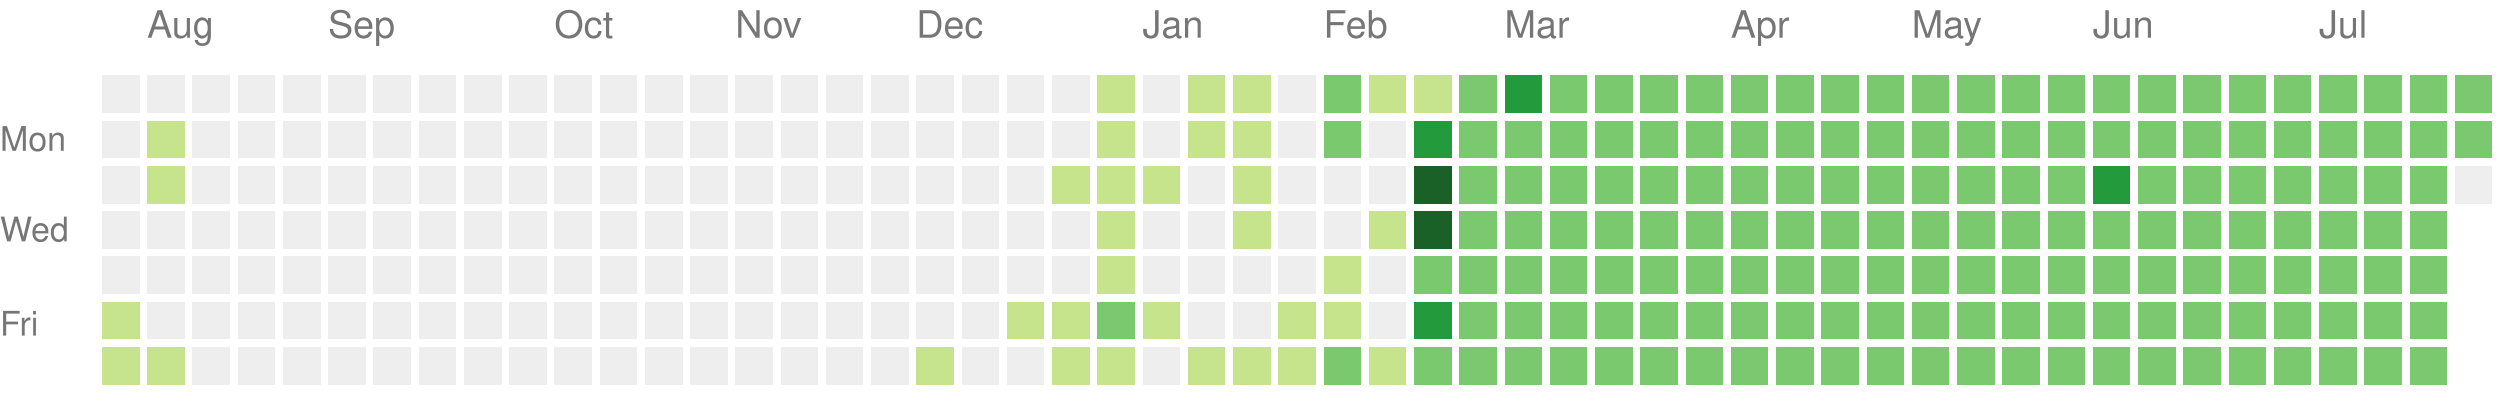
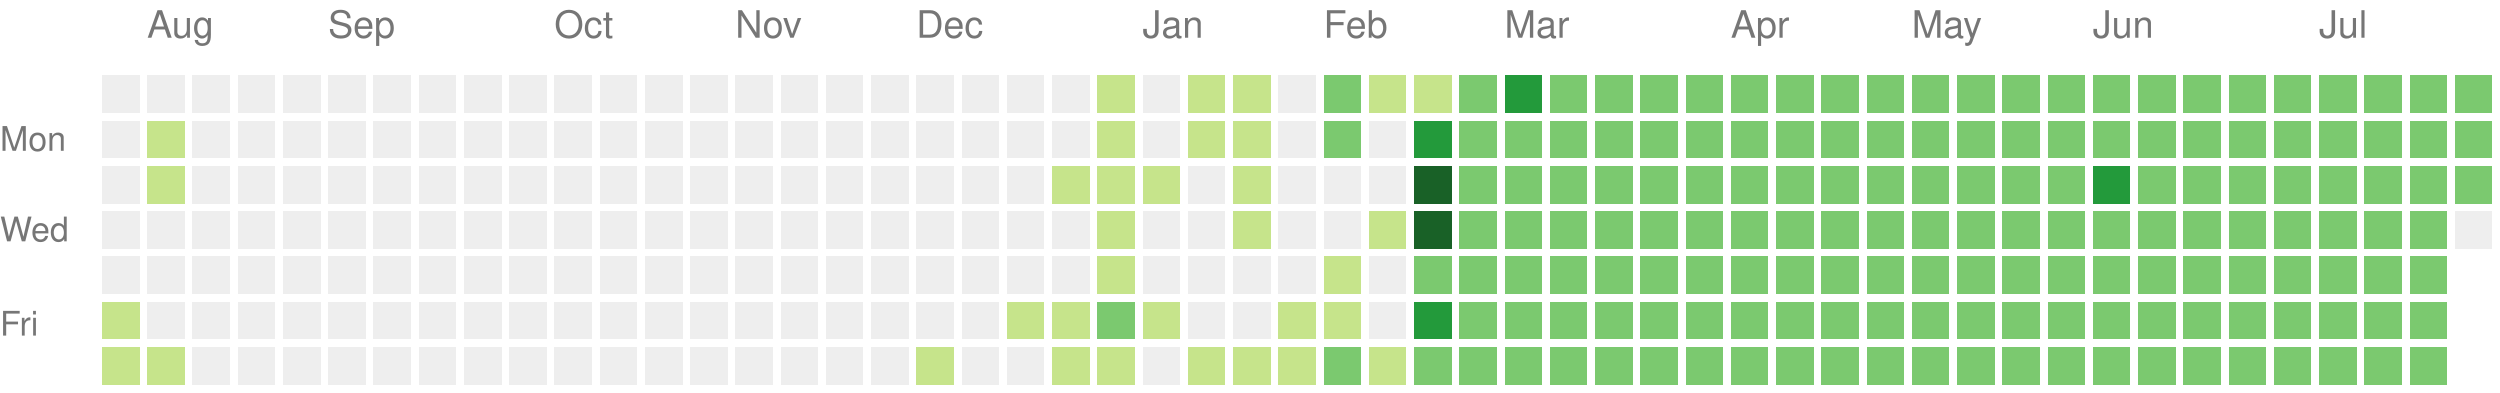
<svg xmlns="http://www.w3.org/2000/svg" version="1.1" width="663" height="104">
  <rect style="fill:#eeeeee;shape-rendering:crispedges;" data-score="0" data-date="2024-07-28" x="27" y="20" width="10" height="10" />
  <rect style="fill:#eeeeee;shape-rendering:crispedges;" data-score="0" data-date="2024-08-04" x="39" y="20" width="10" height="10" />
  <rect style="fill:#eeeeee;shape-rendering:crispedges;" data-score="0" data-date="2024-08-11" x="51" y="20" width="10" height="10" />
  <rect style="fill:#eeeeee;shape-rendering:crispedges;" data-score="0" data-date="2024-08-18" x="63" y="20" width="10" height="10" />
  <rect style="fill:#eeeeee;shape-rendering:crispedges;" data-score="0" data-date="2024-08-25" x="75" y="20" width="10" height="10" />
  <rect style="fill:#eeeeee;shape-rendering:crispedges;" data-score="0" data-date="2024-09-01" x="87" y="20" width="10" height="10" />
  <rect style="fill:#eeeeee;shape-rendering:crispedges;" data-score="0" data-date="2024-09-08" x="99" y="20" width="10" height="10" />
  <rect style="fill:#eeeeee;shape-rendering:crispedges;" data-score="0" data-date="2024-09-15" x="111" y="20" width="10" height="10" />
  <rect style="fill:#eeeeee;shape-rendering:crispedges;" data-score="0" data-date="2024-09-22" x="123" y="20" width="10" height="10" />
  <rect style="fill:#eeeeee;shape-rendering:crispedges;" data-score="0" data-date="2024-09-29" x="135" y="20" width="10" height="10" />
  <rect style="fill:#eeeeee;shape-rendering:crispedges;" data-score="0" data-date="2024-10-06" x="147" y="20" width="10" height="10" />
  <rect style="fill:#eeeeee;shape-rendering:crispedges;" data-score="0" data-date="2024-10-13" x="159" y="20" width="10" height="10" />
  <rect style="fill:#eeeeee;shape-rendering:crispedges;" data-score="0" data-date="2024-10-20" x="171" y="20" width="10" height="10" />
  <rect style="fill:#eeeeee;shape-rendering:crispedges;" data-score="0" data-date="2024-10-27" x="183" y="20" width="10" height="10" />
  <rect style="fill:#eeeeee;shape-rendering:crispedges;" data-score="0" data-date="2024-11-03" x="195" y="20" width="10" height="10" />
  <rect style="fill:#eeeeee;shape-rendering:crispedges;" data-score="0" data-date="2024-11-10" x="207" y="20" width="10" height="10" />
  <rect style="fill:#eeeeee;shape-rendering:crispedges;" data-score="0" data-date="2024-11-17" x="219" y="20" width="10" height="10" />
  <rect style="fill:#eeeeee;shape-rendering:crispedges;" data-score="0" data-date="2024-11-24" x="231" y="20" width="10" height="10" />
  <rect style="fill:#eeeeee;shape-rendering:crispedges;" data-score="0" data-date="2024-12-01" x="243" y="20" width="10" height="10" />
  <rect style="fill:#eeeeee;shape-rendering:crispedges;" data-score="0" data-date="2024-12-08" x="255" y="20" width="10" height="10" />
  <rect style="fill:#eeeeee;shape-rendering:crispedges;" data-score="0" data-date="2024-12-15" x="267" y="20" width="10" height="10" />
  <rect style="fill:#eeeeee;shape-rendering:crispedges;" data-score="0" data-date="2024-12-22" x="279" y="20" width="10" height="10" />
  <rect style="fill:#c6e48b;shape-rendering:crispedges;" data-score="1" data-date="2024-12-29" x="291" y="20" width="10" height="10" />
  <rect style="fill:#eeeeee;shape-rendering:crispedges;" data-score="0" data-date="2025-01-05" x="303" y="20" width="10" height="10" />
  <rect style="fill:#c6e48b;shape-rendering:crispedges;" data-score="1" data-date="2025-01-12" x="315" y="20" width="10" height="10" />
  <rect style="fill:#c6e48b;shape-rendering:crispedges;" data-score="1" data-date="2025-01-19" x="327" y="20" width="10" height="10" />
  <rect style="fill:#eeeeee;shape-rendering:crispedges;" data-score="0" data-date="2025-01-26" x="339" y="20" width="10" height="10" />
  <rect style="fill:#7bc96f;shape-rendering:crispedges;" data-score="2" data-date="2025-02-02" x="351" y="20" width="10" height="10" />
  <rect style="fill:#c6e48b;shape-rendering:crispedges;" data-score="1" data-date="2025-02-09" x="363" y="20" width="10" height="10" />
  <rect style="fill:#c6e48b;shape-rendering:crispedges;" data-score="1" data-date="2025-02-16" x="375" y="20" width="10" height="10" />
  <rect style="fill:#7bc96f;shape-rendering:crispedges;" data-score="2" data-date="2025-02-23" x="387" y="20" width="10" height="10" />
  <rect style="fill:#239a3b;shape-rendering:crispedges;" data-score="3" data-date="2025-03-02" x="399" y="20" width="10" height="10" />
  <rect style="fill:#7bc96f;shape-rendering:crispedges;" data-score="2" data-date="2025-03-09" x="411" y="20" width="10" height="10" />
  <rect style="fill:#7bc96f;shape-rendering:crispedges;" data-score="2" data-date="2025-03-16" x="423" y="20" width="10" height="10" />
  <rect style="fill:#7bc96f;shape-rendering:crispedges;" data-score="2" data-date="2025-03-23" x="435" y="20" width="10" height="10" />
  <rect style="fill:#7bc96f;shape-rendering:crispedges;" data-score="2" data-date="2025-03-30" x="447" y="20" width="10" height="10" />
  <rect style="fill:#7bc96f;shape-rendering:crispedges;" data-score="2" data-date="2025-04-06" x="459" y="20" width="10" height="10" />
  <rect style="fill:#7bc96f;shape-rendering:crispedges;" data-score="2" data-date="2025-04-13" x="471" y="20" width="10" height="10" />
  <rect style="fill:#7bc96f;shape-rendering:crispedges;" data-score="2" data-date="2025-04-20" x="483" y="20" width="10" height="10" />
  <rect style="fill:#7bc96f;shape-rendering:crispedges;" data-score="2" data-date="2025-04-27" x="495" y="20" width="10" height="10" />
  <rect style="fill:#7bc96f;shape-rendering:crispedges;" data-score="2" data-date="2025-05-04" x="507" y="20" width="10" height="10" />
  <rect style="fill:#7bc96f;shape-rendering:crispedges;" data-score="2" data-date="2025-05-11" x="519" y="20" width="10" height="10" />
  <rect style="fill:#7bc96f;shape-rendering:crispedges;" data-score="2" data-date="2025-05-18" x="531" y="20" width="10" height="10" />
  <rect style="fill:#7bc96f;shape-rendering:crispedges;" data-score="2" data-date="2025-05-25" x="543" y="20" width="10" height="10" />
  <rect style="fill:#7bc96f;shape-rendering:crispedges;" data-score="2" data-date="2025-06-01" x="555" y="20" width="10" height="10" />
  <rect style="fill:#7bc96f;shape-rendering:crispedges;" data-score="2" data-date="2025-06-08" x="567" y="20" width="10" height="10" />
  <rect style="fill:#7bc96f;shape-rendering:crispedges;" data-score="2" data-date="2025-06-15" x="579" y="20" width="10" height="10" />
  <rect style="fill:#7bc96f;shape-rendering:crispedges;" data-score="2" data-date="2025-06-22" x="591" y="20" width="10" height="10" />
  <rect style="fill:#7bc96f;shape-rendering:crispedges;" data-score="2" data-date="2025-06-29" x="603" y="20" width="10" height="10" />
  <rect style="fill:#7bc96f;shape-rendering:crispedges;" data-score="2" data-date="2025-07-06" x="615" y="20" width="10" height="10" />
  <rect style="fill:#7bc96f;shape-rendering:crispedges;" data-score="2" data-date="2025-07-13" x="627" y="20" width="10" height="10" />
  <rect style="fill:#7bc96f;shape-rendering:crispedges;" data-score="2" data-date="2025-07-20" x="639" y="20" width="10" height="10" />
  <rect style="fill:#7bc96f;shape-rendering:crispedges;" data-score="2" data-date="2025-07-27" x="651" y="20" width="10" height="10" />
  <rect style="fill:#eeeeee;shape-rendering:crispedges;" data-score="0" data-date="2024-07-29" x="27" y="32" width="10" height="10" />
  <rect style="fill:#c6e48b;shape-rendering:crispedges;" data-score="1" data-date="2024-08-05" x="39" y="32" width="10" height="10" />
  <rect style="fill:#eeeeee;shape-rendering:crispedges;" data-score="0" data-date="2024-08-12" x="51" y="32" width="10" height="10" />
  <rect style="fill:#eeeeee;shape-rendering:crispedges;" data-score="0" data-date="2024-08-19" x="63" y="32" width="10" height="10" />
  <rect style="fill:#eeeeee;shape-rendering:crispedges;" data-score="0" data-date="2024-08-26" x="75" y="32" width="10" height="10" />
  <rect style="fill:#eeeeee;shape-rendering:crispedges;" data-score="0" data-date="2024-09-02" x="87" y="32" width="10" height="10" />
  <rect style="fill:#eeeeee;shape-rendering:crispedges;" data-score="0" data-date="2024-09-09" x="99" y="32" width="10" height="10" />
  <rect style="fill:#eeeeee;shape-rendering:crispedges;" data-score="0" data-date="2024-09-16" x="111" y="32" width="10" height="10" />
  <rect style="fill:#eeeeee;shape-rendering:crispedges;" data-score="0" data-date="2024-09-23" x="123" y="32" width="10" height="10" />
  <rect style="fill:#eeeeee;shape-rendering:crispedges;" data-score="0" data-date="2024-09-30" x="135" y="32" width="10" height="10" />
  <rect style="fill:#eeeeee;shape-rendering:crispedges;" data-score="0" data-date="2024-10-07" x="147" y="32" width="10" height="10" />
  <rect style="fill:#eeeeee;shape-rendering:crispedges;" data-score="0" data-date="2024-10-14" x="159" y="32" width="10" height="10" />
  <rect style="fill:#eeeeee;shape-rendering:crispedges;" data-score="0" data-date="2024-10-21" x="171" y="32" width="10" height="10" />
  <rect style="fill:#eeeeee;shape-rendering:crispedges;" data-score="0" data-date="2024-10-28" x="183" y="32" width="10" height="10" />
  <rect style="fill:#eeeeee;shape-rendering:crispedges;" data-score="0" data-date="2024-11-04" x="195" y="32" width="10" height="10" />
  <rect style="fill:#eeeeee;shape-rendering:crispedges;" data-score="0" data-date="2024-11-11" x="207" y="32" width="10" height="10" />
  <rect style="fill:#eeeeee;shape-rendering:crispedges;" data-score="0" data-date="2024-11-18" x="219" y="32" width="10" height="10" />
  <rect style="fill:#eeeeee;shape-rendering:crispedges;" data-score="0" data-date="2024-11-25" x="231" y="32" width="10" height="10" />
  <rect style="fill:#eeeeee;shape-rendering:crispedges;" data-score="0" data-date="2024-12-02" x="243" y="32" width="10" height="10" />
  <rect style="fill:#eeeeee;shape-rendering:crispedges;" data-score="0" data-date="2024-12-09" x="255" y="32" width="10" height="10" />
  <rect style="fill:#eeeeee;shape-rendering:crispedges;" data-score="0" data-date="2024-12-16" x="267" y="32" width="10" height="10" />
  <rect style="fill:#eeeeee;shape-rendering:crispedges;" data-score="0" data-date="2024-12-23" x="279" y="32" width="10" height="10" />
  <rect style="fill:#c6e48b;shape-rendering:crispedges;" data-score="1" data-date="2024-12-30" x="291" y="32" width="10" height="10" />
  <rect style="fill:#eeeeee;shape-rendering:crispedges;" data-score="0" data-date="2025-01-06" x="303" y="32" width="10" height="10" />
  <rect style="fill:#c6e48b;shape-rendering:crispedges;" data-score="1" data-date="2025-01-13" x="315" y="32" width="10" height="10" />
  <rect style="fill:#c6e48b;shape-rendering:crispedges;" data-score="1" data-date="2025-01-20" x="327" y="32" width="10" height="10" />
  <rect style="fill:#eeeeee;shape-rendering:crispedges;" data-score="0" data-date="2025-01-27" x="339" y="32" width="10" height="10" />
  <rect style="fill:#7bc96f;shape-rendering:crispedges;" data-score="2" data-date="2025-02-03" x="351" y="32" width="10" height="10" />
  <rect style="fill:#eeeeee;shape-rendering:crispedges;" data-score="0" data-date="2025-02-10" x="363" y="32" width="10" height="10" />
  <rect style="fill:#239a3b;shape-rendering:crispedges;" data-score="3" data-date="2025-02-17" x="375" y="32" width="10" height="10" />
  <rect style="fill:#7bc96f;shape-rendering:crispedges;" data-score="2" data-date="2025-02-24" x="387" y="32" width="10" height="10" />
  <rect style="fill:#7bc96f;shape-rendering:crispedges;" data-score="2" data-date="2025-03-03" x="399" y="32" width="10" height="10" />
  <rect style="fill:#7bc96f;shape-rendering:crispedges;" data-score="2" data-date="2025-03-10" x="411" y="32" width="10" height="10" />
  <rect style="fill:#7bc96f;shape-rendering:crispedges;" data-score="2" data-date="2025-03-17" x="423" y="32" width="10" height="10" />
  <rect style="fill:#7bc96f;shape-rendering:crispedges;" data-score="2" data-date="2025-03-24" x="435" y="32" width="10" height="10" />
  <rect style="fill:#7bc96f;shape-rendering:crispedges;" data-score="2" data-date="2025-03-31" x="447" y="32" width="10" height="10" />
  <rect style="fill:#7bc96f;shape-rendering:crispedges;" data-score="2" data-date="2025-04-07" x="459" y="32" width="10" height="10" />
  <rect style="fill:#7bc96f;shape-rendering:crispedges;" data-score="2" data-date="2025-04-14" x="471" y="32" width="10" height="10" />
  <rect style="fill:#7bc96f;shape-rendering:crispedges;" data-score="2" data-date="2025-04-21" x="483" y="32" width="10" height="10" />
  <rect style="fill:#7bc96f;shape-rendering:crispedges;" data-score="2" data-date="2025-04-28" x="495" y="32" width="10" height="10" />
  <rect style="fill:#7bc96f;shape-rendering:crispedges;" data-score="2" data-date="2025-05-05" x="507" y="32" width="10" height="10" />
  <rect style="fill:#7bc96f;shape-rendering:crispedges;" data-score="2" data-date="2025-05-12" x="519" y="32" width="10" height="10" />
  <rect style="fill:#7bc96f;shape-rendering:crispedges;" data-score="2" data-date="2025-05-19" x="531" y="32" width="10" height="10" />
  <rect style="fill:#7bc96f;shape-rendering:crispedges;" data-score="2" data-date="2025-05-26" x="543" y="32" width="10" height="10" />
  <rect style="fill:#7bc96f;shape-rendering:crispedges;" data-score="2" data-date="2025-06-02" x="555" y="32" width="10" height="10" />
  <rect style="fill:#7bc96f;shape-rendering:crispedges;" data-score="2" data-date="2025-06-09" x="567" y="32" width="10" height="10" />
  <rect style="fill:#7bc96f;shape-rendering:crispedges;" data-score="2" data-date="2025-06-16" x="579" y="32" width="10" height="10" />
  <rect style="fill:#7bc96f;shape-rendering:crispedges;" data-score="2" data-date="2025-06-23" x="591" y="32" width="10" height="10" />
  <rect style="fill:#7bc96f;shape-rendering:crispedges;" data-score="2" data-date="2025-06-30" x="603" y="32" width="10" height="10" />
  <rect style="fill:#7bc96f;shape-rendering:crispedges;" data-score="2" data-date="2025-07-07" x="615" y="32" width="10" height="10" />
  <rect style="fill:#7bc96f;shape-rendering:crispedges;" data-score="2" data-date="2025-07-14" x="627" y="32" width="10" height="10" />
  <rect style="fill:#7bc96f;shape-rendering:crispedges;" data-score="2" data-date="2025-07-21" x="639" y="32" width="10" height="10" />
  <rect style="fill:#7bc96f;shape-rendering:crispedges;" data-score="2" data-date="2025-07-28" x="651" y="32" width="10" height="10" />
  <rect style="fill:#eeeeee;shape-rendering:crispedges;" data-score="0" data-date="2024-07-30" x="27" y="44" width="10" height="10" />
  <rect style="fill:#c6e48b;shape-rendering:crispedges;" data-score="1" data-date="2024-08-06" x="39" y="44" width="10" height="10" />
  <rect style="fill:#eeeeee;shape-rendering:crispedges;" data-score="0" data-date="2024-08-13" x="51" y="44" width="10" height="10" />
  <rect style="fill:#eeeeee;shape-rendering:crispedges;" data-score="0" data-date="2024-08-20" x="63" y="44" width="10" height="10" />
  <rect style="fill:#eeeeee;shape-rendering:crispedges;" data-score="0" data-date="2024-08-27" x="75" y="44" width="10" height="10" />
  <rect style="fill:#eeeeee;shape-rendering:crispedges;" data-score="0" data-date="2024-09-03" x="87" y="44" width="10" height="10" />
  <rect style="fill:#eeeeee;shape-rendering:crispedges;" data-score="0" data-date="2024-09-10" x="99" y="44" width="10" height="10" />
  <rect style="fill:#eeeeee;shape-rendering:crispedges;" data-score="0" data-date="2024-09-17" x="111" y="44" width="10" height="10" />
  <rect style="fill:#eeeeee;shape-rendering:crispedges;" data-score="0" data-date="2024-09-24" x="123" y="44" width="10" height="10" />
  <rect style="fill:#eeeeee;shape-rendering:crispedges;" data-score="0" data-date="2024-10-01" x="135" y="44" width="10" height="10" />
  <rect style="fill:#eeeeee;shape-rendering:crispedges;" data-score="0" data-date="2024-10-08" x="147" y="44" width="10" height="10" />
  <rect style="fill:#eeeeee;shape-rendering:crispedges;" data-score="0" data-date="2024-10-15" x="159" y="44" width="10" height="10" />
  <rect style="fill:#eeeeee;shape-rendering:crispedges;" data-score="0" data-date="2024-10-22" x="171" y="44" width="10" height="10" />
  <rect style="fill:#eeeeee;shape-rendering:crispedges;" data-score="0" data-date="2024-10-29" x="183" y="44" width="10" height="10" />
  <rect style="fill:#eeeeee;shape-rendering:crispedges;" data-score="0" data-date="2024-11-05" x="195" y="44" width="10" height="10" />
  <rect style="fill:#eeeeee;shape-rendering:crispedges;" data-score="0" data-date="2024-11-12" x="207" y="44" width="10" height="10" />
  <rect style="fill:#eeeeee;shape-rendering:crispedges;" data-score="0" data-date="2024-11-19" x="219" y="44" width="10" height="10" />
  <rect style="fill:#eeeeee;shape-rendering:crispedges;" data-score="0" data-date="2024-11-26" x="231" y="44" width="10" height="10" />
  <rect style="fill:#eeeeee;shape-rendering:crispedges;" data-score="0" data-date="2024-12-03" x="243" y="44" width="10" height="10" />
  <rect style="fill:#eeeeee;shape-rendering:crispedges;" data-score="0" data-date="2024-12-10" x="255" y="44" width="10" height="10" />
  <rect style="fill:#eeeeee;shape-rendering:crispedges;" data-score="0" data-date="2024-12-17" x="267" y="44" width="10" height="10" />
  <rect style="fill:#c6e48b;shape-rendering:crispedges;" data-score="1" data-date="2024-12-24" x="279" y="44" width="10" height="10" />
  <rect style="fill:#c6e48b;shape-rendering:crispedges;" data-score="1" data-date="2024-12-31" x="291" y="44" width="10" height="10" />
  <rect style="fill:#c6e48b;shape-rendering:crispedges;" data-score="1" data-date="2025-01-07" x="303" y="44" width="10" height="10" />
  <rect style="fill:#eeeeee;shape-rendering:crispedges;" data-score="0" data-date="2025-01-14" x="315" y="44" width="10" height="10" />
  <rect style="fill:#c6e48b;shape-rendering:crispedges;" data-score="1" data-date="2025-01-21" x="327" y="44" width="10" height="10" />
  <rect style="fill:#eeeeee;shape-rendering:crispedges;" data-score="0" data-date="2025-01-28" x="339" y="44" width="10" height="10" />
  <rect style="fill:#eeeeee;shape-rendering:crispedges;" data-score="0" data-date="2025-02-04" x="351" y="44" width="10" height="10" />
  <rect style="fill:#eeeeee;shape-rendering:crispedges;" data-score="0" data-date="2025-02-11" x="363" y="44" width="10" height="10" />
  <rect style="fill:#196127;shape-rendering:crispedges;" data-score="4" data-date="2025-02-18" x="375" y="44" width="10" height="10" />
  <rect style="fill:#7bc96f;shape-rendering:crispedges;" data-score="2" data-date="2025-02-25" x="387" y="44" width="10" height="10" />
  <rect style="fill:#7bc96f;shape-rendering:crispedges;" data-score="2" data-date="2025-03-04" x="399" y="44" width="10" height="10" />
  <rect style="fill:#7bc96f;shape-rendering:crispedges;" data-score="2" data-date="2025-03-11" x="411" y="44" width="10" height="10" />
  <rect style="fill:#7bc96f;shape-rendering:crispedges;" data-score="2" data-date="2025-03-18" x="423" y="44" width="10" height="10" />
  <rect style="fill:#7bc96f;shape-rendering:crispedges;" data-score="2" data-date="2025-03-25" x="435" y="44" width="10" height="10" />
  <rect style="fill:#7bc96f;shape-rendering:crispedges;" data-score="2" data-date="2025-04-01" x="447" y="44" width="10" height="10" />
  <rect style="fill:#7bc96f;shape-rendering:crispedges;" data-score="2" data-date="2025-04-08" x="459" y="44" width="10" height="10" />
  <rect style="fill:#7bc96f;shape-rendering:crispedges;" data-score="2" data-date="2025-04-15" x="471" y="44" width="10" height="10" />
  <rect style="fill:#7bc96f;shape-rendering:crispedges;" data-score="2" data-date="2025-04-22" x="483" y="44" width="10" height="10" />
  <rect style="fill:#7bc96f;shape-rendering:crispedges;" data-score="2" data-date="2025-04-29" x="495" y="44" width="10" height="10" />
  <rect style="fill:#7bc96f;shape-rendering:crispedges;" data-score="2" data-date="2025-05-06" x="507" y="44" width="10" height="10" />
  <rect style="fill:#7bc96f;shape-rendering:crispedges;" data-score="2" data-date="2025-05-13" x="519" y="44" width="10" height="10" />
  <rect style="fill:#7bc96f;shape-rendering:crispedges;" data-score="2" data-date="2025-05-20" x="531" y="44" width="10" height="10" />
  <rect style="fill:#7bc96f;shape-rendering:crispedges;" data-score="2" data-date="2025-05-27" x="543" y="44" width="10" height="10" />
  <rect style="fill:#239a3b;shape-rendering:crispedges;" data-score="3" data-date="2025-06-03" x="555" y="44" width="10" height="10" />
  <rect style="fill:#7bc96f;shape-rendering:crispedges;" data-score="2" data-date="2025-06-10" x="567" y="44" width="10" height="10" />
  <rect style="fill:#7bc96f;shape-rendering:crispedges;" data-score="2" data-date="2025-06-17" x="579" y="44" width="10" height="10" />
  <rect style="fill:#7bc96f;shape-rendering:crispedges;" data-score="2" data-date="2025-06-24" x="591" y="44" width="10" height="10" />
  <rect style="fill:#7bc96f;shape-rendering:crispedges;" data-score="2" data-date="2025-07-01" x="603" y="44" width="10" height="10" />
  <rect style="fill:#7bc96f;shape-rendering:crispedges;" data-score="2" data-date="2025-07-08" x="615" y="44" width="10" height="10" />
  <rect style="fill:#7bc96f;shape-rendering:crispedges;" data-score="2" data-date="2025-07-15" x="627" y="44" width="10" height="10" />
  <rect style="fill:#7bc96f;shape-rendering:crispedges;" data-score="2" data-date="2025-07-22" x="639" y="44" width="10" height="10" />
-   <rect style="fill:#eeeeee;shape-rendering:crispedges;" data-score="0" data-date="2025-07-29" x="651" y="44" width="10" height="10" />
+   <rect style="fill:#7bc96f;shape-rendering:crispedges;" data-score="2" data-date="2025-07-29" x="651" y="44" width="10" height="10" />
  <rect style="fill:#eeeeee;shape-rendering:crispedges;" data-score="0" data-date="2024-07-31" x="27" y="56" width="10" height="10" />
  <rect style="fill:#eeeeee;shape-rendering:crispedges;" data-score="0" data-date="2024-08-07" x="39" y="56" width="10" height="10" />
  <rect style="fill:#eeeeee;shape-rendering:crispedges;" data-score="0" data-date="2024-08-14" x="51" y="56" width="10" height="10" />
  <rect style="fill:#eeeeee;shape-rendering:crispedges;" data-score="0" data-date="2024-08-21" x="63" y="56" width="10" height="10" />
  <rect style="fill:#eeeeee;shape-rendering:crispedges;" data-score="0" data-date="2024-08-28" x="75" y="56" width="10" height="10" />
  <rect style="fill:#eeeeee;shape-rendering:crispedges;" data-score="0" data-date="2024-09-04" x="87" y="56" width="10" height="10" />
  <rect style="fill:#eeeeee;shape-rendering:crispedges;" data-score="0" data-date="2024-09-11" x="99" y="56" width="10" height="10" />
  <rect style="fill:#eeeeee;shape-rendering:crispedges;" data-score="0" data-date="2024-09-18" x="111" y="56" width="10" height="10" />
  <rect style="fill:#eeeeee;shape-rendering:crispedges;" data-score="0" data-date="2024-09-25" x="123" y="56" width="10" height="10" />
  <rect style="fill:#eeeeee;shape-rendering:crispedges;" data-score="0" data-date="2024-10-02" x="135" y="56" width="10" height="10" />
  <rect style="fill:#eeeeee;shape-rendering:crispedges;" data-score="0" data-date="2024-10-09" x="147" y="56" width="10" height="10" />
  <rect style="fill:#eeeeee;shape-rendering:crispedges;" data-score="0" data-date="2024-10-16" x="159" y="56" width="10" height="10" />
  <rect style="fill:#eeeeee;shape-rendering:crispedges;" data-score="0" data-date="2024-10-23" x="171" y="56" width="10" height="10" />
  <rect style="fill:#eeeeee;shape-rendering:crispedges;" data-score="0" data-date="2024-10-30" x="183" y="56" width="10" height="10" />
  <rect style="fill:#eeeeee;shape-rendering:crispedges;" data-score="0" data-date="2024-11-06" x="195" y="56" width="10" height="10" />
  <rect style="fill:#eeeeee;shape-rendering:crispedges;" data-score="0" data-date="2024-11-13" x="207" y="56" width="10" height="10" />
  <rect style="fill:#eeeeee;shape-rendering:crispedges;" data-score="0" data-date="2024-11-20" x="219" y="56" width="10" height="10" />
  <rect style="fill:#eeeeee;shape-rendering:crispedges;" data-score="0" data-date="2024-11-27" x="231" y="56" width="10" height="10" />
  <rect style="fill:#eeeeee;shape-rendering:crispedges;" data-score="0" data-date="2024-12-04" x="243" y="56" width="10" height="10" />
  <rect style="fill:#eeeeee;shape-rendering:crispedges;" data-score="0" data-date="2024-12-11" x="255" y="56" width="10" height="10" />
  <rect style="fill:#eeeeee;shape-rendering:crispedges;" data-score="0" data-date="2024-12-18" x="267" y="56" width="10" height="10" />
  <rect style="fill:#eeeeee;shape-rendering:crispedges;" data-score="0" data-date="2024-12-25" x="279" y="56" width="10" height="10" />
  <rect style="fill:#c6e48b;shape-rendering:crispedges;" data-score="1" data-date="2025-01-01" x="291" y="56" width="10" height="10" />
  <rect style="fill:#eeeeee;shape-rendering:crispedges;" data-score="0" data-date="2025-01-08" x="303" y="56" width="10" height="10" />
  <rect style="fill:#eeeeee;shape-rendering:crispedges;" data-score="0" data-date="2025-01-15" x="315" y="56" width="10" height="10" />
  <rect style="fill:#c6e48b;shape-rendering:crispedges;" data-score="1" data-date="2025-01-22" x="327" y="56" width="10" height="10" />
  <rect style="fill:#eeeeee;shape-rendering:crispedges;" data-score="0" data-date="2025-01-29" x="339" y="56" width="10" height="10" />
  <rect style="fill:#eeeeee;shape-rendering:crispedges;" data-score="0" data-date="2025-02-05" x="351" y="56" width="10" height="10" />
  <rect style="fill:#c6e48b;shape-rendering:crispedges;" data-score="1" data-date="2025-02-12" x="363" y="56" width="10" height="10" />
  <rect style="fill:#196127;shape-rendering:crispedges;" data-score="4" data-date="2025-02-19" x="375" y="56" width="10" height="10" />
  <rect style="fill:#7bc96f;shape-rendering:crispedges;" data-score="2" data-date="2025-02-26" x="387" y="56" width="10" height="10" />
  <rect style="fill:#7bc96f;shape-rendering:crispedges;" data-score="2" data-date="2025-03-05" x="399" y="56" width="10" height="10" />
  <rect style="fill:#7bc96f;shape-rendering:crispedges;" data-score="2" data-date="2025-03-12" x="411" y="56" width="10" height="10" />
  <rect style="fill:#7bc96f;shape-rendering:crispedges;" data-score="2" data-date="2025-03-19" x="423" y="56" width="10" height="10" />
  <rect style="fill:#7bc96f;shape-rendering:crispedges;" data-score="2" data-date="2025-03-26" x="435" y="56" width="10" height="10" />
  <rect style="fill:#7bc96f;shape-rendering:crispedges;" data-score="2" data-date="2025-04-02" x="447" y="56" width="10" height="10" />
  <rect style="fill:#7bc96f;shape-rendering:crispedges;" data-score="2" data-date="2025-04-09" x="459" y="56" width="10" height="10" />
  <rect style="fill:#7bc96f;shape-rendering:crispedges;" data-score="2" data-date="2025-04-16" x="471" y="56" width="10" height="10" />
  <rect style="fill:#7bc96f;shape-rendering:crispedges;" data-score="2" data-date="2025-04-23" x="483" y="56" width="10" height="10" />
  <rect style="fill:#7bc96f;shape-rendering:crispedges;" data-score="2" data-date="2025-04-30" x="495" y="56" width="10" height="10" />
  <rect style="fill:#7bc96f;shape-rendering:crispedges;" data-score="2" data-date="2025-05-07" x="507" y="56" width="10" height="10" />
  <rect style="fill:#7bc96f;shape-rendering:crispedges;" data-score="2" data-date="2025-05-14" x="519" y="56" width="10" height="10" />
  <rect style="fill:#7bc96f;shape-rendering:crispedges;" data-score="2" data-date="2025-05-21" x="531" y="56" width="10" height="10" />
  <rect style="fill:#7bc96f;shape-rendering:crispedges;" data-score="2" data-date="2025-05-28" x="543" y="56" width="10" height="10" />
  <rect style="fill:#7bc96f;shape-rendering:crispedges;" data-score="2" data-date="2025-06-04" x="555" y="56" width="10" height="10" />
  <rect style="fill:#7bc96f;shape-rendering:crispedges;" data-score="2" data-date="2025-06-11" x="567" y="56" width="10" height="10" />
  <rect style="fill:#7bc96f;shape-rendering:crispedges;" data-score="2" data-date="2025-06-18" x="579" y="56" width="10" height="10" />
  <rect style="fill:#7bc96f;shape-rendering:crispedges;" data-score="2" data-date="2025-06-25" x="591" y="56" width="10" height="10" />
  <rect style="fill:#7bc96f;shape-rendering:crispedges;" data-score="2" data-date="2025-07-02" x="603" y="56" width="10" height="10" />
  <rect style="fill:#7bc96f;shape-rendering:crispedges;" data-score="2" data-date="2025-07-09" x="615" y="56" width="10" height="10" />
  <rect style="fill:#7bc96f;shape-rendering:crispedges;" data-score="2" data-date="2025-07-16" x="627" y="56" width="10" height="10" />
  <rect style="fill:#7bc96f;shape-rendering:crispedges;" data-score="2" data-date="2025-07-23" x="639" y="56" width="10" height="10" />
+   <rect style="fill:#eeeeee;shape-rendering:crispedges;" data-score="0" data-date="2025-07-30" x="651" y="56" width="10" height="10" />
  <rect style="fill:#eeeeee;shape-rendering:crispedges;" data-score="0" data-date="2024-08-01" x="27" y="68" width="10" height="10" />
  <rect style="fill:#eeeeee;shape-rendering:crispedges;" data-score="0" data-date="2024-08-08" x="39" y="68" width="10" height="10" />
  <rect style="fill:#eeeeee;shape-rendering:crispedges;" data-score="0" data-date="2024-08-15" x="51" y="68" width="10" height="10" />
  <rect style="fill:#eeeeee;shape-rendering:crispedges;" data-score="0" data-date="2024-08-22" x="63" y="68" width="10" height="10" />
  <rect style="fill:#eeeeee;shape-rendering:crispedges;" data-score="0" data-date="2024-08-29" x="75" y="68" width="10" height="10" />
  <rect style="fill:#eeeeee;shape-rendering:crispedges;" data-score="0" data-date="2024-09-05" x="87" y="68" width="10" height="10" />
  <rect style="fill:#eeeeee;shape-rendering:crispedges;" data-score="0" data-date="2024-09-12" x="99" y="68" width="10" height="10" />
  <rect style="fill:#eeeeee;shape-rendering:crispedges;" data-score="0" data-date="2024-09-19" x="111" y="68" width="10" height="10" />
  <rect style="fill:#eeeeee;shape-rendering:crispedges;" data-score="0" data-date="2024-09-26" x="123" y="68" width="10" height="10" />
  <rect style="fill:#eeeeee;shape-rendering:crispedges;" data-score="0" data-date="2024-10-03" x="135" y="68" width="10" height="10" />
  <rect style="fill:#eeeeee;shape-rendering:crispedges;" data-score="0" data-date="2024-10-10" x="147" y="68" width="10" height="10" />
  <rect style="fill:#eeeeee;shape-rendering:crispedges;" data-score="0" data-date="2024-10-17" x="159" y="68" width="10" height="10" />
  <rect style="fill:#eeeeee;shape-rendering:crispedges;" data-score="0" data-date="2024-10-24" x="171" y="68" width="10" height="10" />
  <rect style="fill:#eeeeee;shape-rendering:crispedges;" data-score="0" data-date="2024-10-31" x="183" y="68" width="10" height="10" />
  <rect style="fill:#eeeeee;shape-rendering:crispedges;" data-score="0" data-date="2024-11-07" x="195" y="68" width="10" height="10" />
  <rect style="fill:#eeeeee;shape-rendering:crispedges;" data-score="0" data-date="2024-11-14" x="207" y="68" width="10" height="10" />
  <rect style="fill:#eeeeee;shape-rendering:crispedges;" data-score="0" data-date="2024-11-21" x="219" y="68" width="10" height="10" />
  <rect style="fill:#eeeeee;shape-rendering:crispedges;" data-score="0" data-date="2024-11-28" x="231" y="68" width="10" height="10" />
  <rect style="fill:#eeeeee;shape-rendering:crispedges;" data-score="0" data-date="2024-12-05" x="243" y="68" width="10" height="10" />
  <rect style="fill:#eeeeee;shape-rendering:crispedges;" data-score="0" data-date="2024-12-12" x="255" y="68" width="10" height="10" />
  <rect style="fill:#eeeeee;shape-rendering:crispedges;" data-score="0" data-date="2024-12-19" x="267" y="68" width="10" height="10" />
  <rect style="fill:#eeeeee;shape-rendering:crispedges;" data-score="0" data-date="2024-12-26" x="279" y="68" width="10" height="10" />
  <rect style="fill:#c6e48b;shape-rendering:crispedges;" data-score="1" data-date="2025-01-02" x="291" y="68" width="10" height="10" />
  <rect style="fill:#eeeeee;shape-rendering:crispedges;" data-score="0" data-date="2025-01-09" x="303" y="68" width="10" height="10" />
  <rect style="fill:#eeeeee;shape-rendering:crispedges;" data-score="0" data-date="2025-01-16" x="315" y="68" width="10" height="10" />
  <rect style="fill:#eeeeee;shape-rendering:crispedges;" data-score="0" data-date="2025-01-23" x="327" y="68" width="10" height="10" />
  <rect style="fill:#eeeeee;shape-rendering:crispedges;" data-score="0" data-date="2025-01-30" x="339" y="68" width="10" height="10" />
  <rect style="fill:#c6e48b;shape-rendering:crispedges;" data-score="1" data-date="2025-02-06" x="351" y="68" width="10" height="10" />
  <rect style="fill:#eeeeee;shape-rendering:crispedges;" data-score="0" data-date="2025-02-13" x="363" y="68" width="10" height="10" />
  <rect style="fill:#7bc96f;shape-rendering:crispedges;" data-score="2" data-date="2025-02-20" x="375" y="68" width="10" height="10" />
  <rect style="fill:#7bc96f;shape-rendering:crispedges;" data-score="2" data-date="2025-02-27" x="387" y="68" width="10" height="10" />
  <rect style="fill:#7bc96f;shape-rendering:crispedges;" data-score="2" data-date="2025-03-06" x="399" y="68" width="10" height="10" />
  <rect style="fill:#7bc96f;shape-rendering:crispedges;" data-score="2" data-date="2025-03-13" x="411" y="68" width="10" height="10" />
  <rect style="fill:#7bc96f;shape-rendering:crispedges;" data-score="2" data-date="2025-03-20" x="423" y="68" width="10" height="10" />
  <rect style="fill:#7bc96f;shape-rendering:crispedges;" data-score="2" data-date="2025-03-27" x="435" y="68" width="10" height="10" />
  <rect style="fill:#7bc96f;shape-rendering:crispedges;" data-score="2" data-date="2025-04-03" x="447" y="68" width="10" height="10" />
  <rect style="fill:#7bc96f;shape-rendering:crispedges;" data-score="2" data-date="2025-04-10" x="459" y="68" width="10" height="10" />
  <rect style="fill:#7bc96f;shape-rendering:crispedges;" data-score="2" data-date="2025-04-17" x="471" y="68" width="10" height="10" />
  <rect style="fill:#7bc96f;shape-rendering:crispedges;" data-score="2" data-date="2025-04-24" x="483" y="68" width="10" height="10" />
  <rect style="fill:#7bc96f;shape-rendering:crispedges;" data-score="2" data-date="2025-05-01" x="495" y="68" width="10" height="10" />
  <rect style="fill:#7bc96f;shape-rendering:crispedges;" data-score="2" data-date="2025-05-08" x="507" y="68" width="10" height="10" />
  <rect style="fill:#7bc96f;shape-rendering:crispedges;" data-score="2" data-date="2025-05-15" x="519" y="68" width="10" height="10" />
  <rect style="fill:#7bc96f;shape-rendering:crispedges;" data-score="2" data-date="2025-05-22" x="531" y="68" width="10" height="10" />
  <rect style="fill:#7bc96f;shape-rendering:crispedges;" data-score="2" data-date="2025-05-29" x="543" y="68" width="10" height="10" />
  <rect style="fill:#7bc96f;shape-rendering:crispedges;" data-score="2" data-date="2025-06-05" x="555" y="68" width="10" height="10" />
  <rect style="fill:#7bc96f;shape-rendering:crispedges;" data-score="2" data-date="2025-06-12" x="567" y="68" width="10" height="10" />
  <rect style="fill:#7bc96f;shape-rendering:crispedges;" data-score="2" data-date="2025-06-19" x="579" y="68" width="10" height="10" />
  <rect style="fill:#7bc96f;shape-rendering:crispedges;" data-score="2" data-date="2025-06-26" x="591" y="68" width="10" height="10" />
  <rect style="fill:#7bc96f;shape-rendering:crispedges;" data-score="2" data-date="2025-07-03" x="603" y="68" width="10" height="10" />
  <rect style="fill:#7bc96f;shape-rendering:crispedges;" data-score="2" data-date="2025-07-10" x="615" y="68" width="10" height="10" />
  <rect style="fill:#7bc96f;shape-rendering:crispedges;" data-score="2" data-date="2025-07-17" x="627" y="68" width="10" height="10" />
  <rect style="fill:#7bc96f;shape-rendering:crispedges;" data-score="2" data-date="2025-07-24" x="639" y="68" width="10" height="10" />
  <rect style="fill:#c6e48b;shape-rendering:crispedges;" data-score="1" data-date="2024-08-02" x="27" y="80" width="10" height="10" />
  <rect style="fill:#eeeeee;shape-rendering:crispedges;" data-score="0" data-date="2024-08-09" x="39" y="80" width="10" height="10" />
  <rect style="fill:#eeeeee;shape-rendering:crispedges;" data-score="0" data-date="2024-08-16" x="51" y="80" width="10" height="10" />
  <rect style="fill:#eeeeee;shape-rendering:crispedges;" data-score="0" data-date="2024-08-23" x="63" y="80" width="10" height="10" />
  <rect style="fill:#eeeeee;shape-rendering:crispedges;" data-score="0" data-date="2024-08-30" x="75" y="80" width="10" height="10" />
  <rect style="fill:#eeeeee;shape-rendering:crispedges;" data-score="0" data-date="2024-09-06" x="87" y="80" width="10" height="10" />
  <rect style="fill:#eeeeee;shape-rendering:crispedges;" data-score="0" data-date="2024-09-13" x="99" y="80" width="10" height="10" />
  <rect style="fill:#eeeeee;shape-rendering:crispedges;" data-score="0" data-date="2024-09-20" x="111" y="80" width="10" height="10" />
  <rect style="fill:#eeeeee;shape-rendering:crispedges;" data-score="0" data-date="2024-09-27" x="123" y="80" width="10" height="10" />
  <rect style="fill:#eeeeee;shape-rendering:crispedges;" data-score="0" data-date="2024-10-04" x="135" y="80" width="10" height="10" />
  <rect style="fill:#eeeeee;shape-rendering:crispedges;" data-score="0" data-date="2024-10-11" x="147" y="80" width="10" height="10" />
  <rect style="fill:#eeeeee;shape-rendering:crispedges;" data-score="0" data-date="2024-10-18" x="159" y="80" width="10" height="10" />
  <rect style="fill:#eeeeee;shape-rendering:crispedges;" data-score="0" data-date="2024-10-25" x="171" y="80" width="10" height="10" />
  <rect style="fill:#eeeeee;shape-rendering:crispedges;" data-score="0" data-date="2024-11-01" x="183" y="80" width="10" height="10" />
  <rect style="fill:#eeeeee;shape-rendering:crispedges;" data-score="0" data-date="2024-11-08" x="195" y="80" width="10" height="10" />
  <rect style="fill:#eeeeee;shape-rendering:crispedges;" data-score="0" data-date="2024-11-15" x="207" y="80" width="10" height="10" />
  <rect style="fill:#eeeeee;shape-rendering:crispedges;" data-score="0" data-date="2024-11-22" x="219" y="80" width="10" height="10" />
  <rect style="fill:#eeeeee;shape-rendering:crispedges;" data-score="0" data-date="2024-11-29" x="231" y="80" width="10" height="10" />
  <rect style="fill:#eeeeee;shape-rendering:crispedges;" data-score="0" data-date="2024-12-06" x="243" y="80" width="10" height="10" />
  <rect style="fill:#eeeeee;shape-rendering:crispedges;" data-score="0" data-date="2024-12-13" x="255" y="80" width="10" height="10" />
  <rect style="fill:#c6e48b;shape-rendering:crispedges;" data-score="1" data-date="2024-12-20" x="267" y="80" width="10" height="10" />
  <rect style="fill:#c6e48b;shape-rendering:crispedges;" data-score="1" data-date="2024-12-27" x="279" y="80" width="10" height="10" />
  <rect style="fill:#7bc96f;shape-rendering:crispedges;" data-score="2" data-date="2025-01-03" x="291" y="80" width="10" height="10" />
  <rect style="fill:#c6e48b;shape-rendering:crispedges;" data-score="1" data-date="2025-01-10" x="303" y="80" width="10" height="10" />
  <rect style="fill:#eeeeee;shape-rendering:crispedges;" data-score="0" data-date="2025-01-17" x="315" y="80" width="10" height="10" />
  <rect style="fill:#eeeeee;shape-rendering:crispedges;" data-score="0" data-date="2025-01-24" x="327" y="80" width="10" height="10" />
  <rect style="fill:#c6e48b;shape-rendering:crispedges;" data-score="1" data-date="2025-01-31" x="339" y="80" width="10" height="10" />
  <rect style="fill:#c6e48b;shape-rendering:crispedges;" data-score="1" data-date="2025-02-07" x="351" y="80" width="10" height="10" />
  <rect style="fill:#eeeeee;shape-rendering:crispedges;" data-score="0" data-date="2025-02-14" x="363" y="80" width="10" height="10" />
  <rect style="fill:#239a3b;shape-rendering:crispedges;" data-score="3" data-date="2025-02-21" x="375" y="80" width="10" height="10" />
  <rect style="fill:#7bc96f;shape-rendering:crispedges;" data-score="2" data-date="2025-02-28" x="387" y="80" width="10" height="10" />
  <rect style="fill:#7bc96f;shape-rendering:crispedges;" data-score="2" data-date="2025-03-07" x="399" y="80" width="10" height="10" />
  <rect style="fill:#7bc96f;shape-rendering:crispedges;" data-score="2" data-date="2025-03-14" x="411" y="80" width="10" height="10" />
  <rect style="fill:#7bc96f;shape-rendering:crispedges;" data-score="2" data-date="2025-03-21" x="423" y="80" width="10" height="10" />
  <rect style="fill:#7bc96f;shape-rendering:crispedges;" data-score="2" data-date="2025-03-28" x="435" y="80" width="10" height="10" />
  <rect style="fill:#7bc96f;shape-rendering:crispedges;" data-score="2" data-date="2025-04-04" x="447" y="80" width="10" height="10" />
  <rect style="fill:#7bc96f;shape-rendering:crispedges;" data-score="2" data-date="2025-04-11" x="459" y="80" width="10" height="10" />
  <rect style="fill:#7bc96f;shape-rendering:crispedges;" data-score="2" data-date="2025-04-18" x="471" y="80" width="10" height="10" />
  <rect style="fill:#7bc96f;shape-rendering:crispedges;" data-score="2" data-date="2025-04-25" x="483" y="80" width="10" height="10" />
  <rect style="fill:#7bc96f;shape-rendering:crispedges;" data-score="2" data-date="2025-05-02" x="495" y="80" width="10" height="10" />
  <rect style="fill:#7bc96f;shape-rendering:crispedges;" data-score="2" data-date="2025-05-09" x="507" y="80" width="10" height="10" />
  <rect style="fill:#7bc96f;shape-rendering:crispedges;" data-score="2" data-date="2025-05-16" x="519" y="80" width="10" height="10" />
  <rect style="fill:#7bc96f;shape-rendering:crispedges;" data-score="2" data-date="2025-05-23" x="531" y="80" width="10" height="10" />
  <rect style="fill:#7bc96f;shape-rendering:crispedges;" data-score="2" data-date="2025-05-30" x="543" y="80" width="10" height="10" />
  <rect style="fill:#7bc96f;shape-rendering:crispedges;" data-score="2" data-date="2025-06-06" x="555" y="80" width="10" height="10" />
  <rect style="fill:#7bc96f;shape-rendering:crispedges;" data-score="2" data-date="2025-06-13" x="567" y="80" width="10" height="10" />
  <rect style="fill:#7bc96f;shape-rendering:crispedges;" data-score="2" data-date="2025-06-20" x="579" y="80" width="10" height="10" />
  <rect style="fill:#7bc96f;shape-rendering:crispedges;" data-score="2" data-date="2025-06-27" x="591" y="80" width="10" height="10" />
  <rect style="fill:#7bc96f;shape-rendering:crispedges;" data-score="2" data-date="2025-07-04" x="603" y="80" width="10" height="10" />
  <rect style="fill:#7bc96f;shape-rendering:crispedges;" data-score="2" data-date="2025-07-11" x="615" y="80" width="10" height="10" />
  <rect style="fill:#7bc96f;shape-rendering:crispedges;" data-score="2" data-date="2025-07-18" x="627" y="80" width="10" height="10" />
  <rect style="fill:#7bc96f;shape-rendering:crispedges;" data-score="2" data-date="2025-07-25" x="639" y="80" width="10" height="10" />
  <rect style="fill:#c6e48b;shape-rendering:crispedges;" data-score="1" data-date="2024-08-03" x="27" y="92" width="10" height="10" />
  <rect style="fill:#c6e48b;shape-rendering:crispedges;" data-score="1" data-date="2024-08-10" x="39" y="92" width="10" height="10" />
  <rect style="fill:#eeeeee;shape-rendering:crispedges;" data-score="0" data-date="2024-08-17" x="51" y="92" width="10" height="10" />
  <rect style="fill:#eeeeee;shape-rendering:crispedges;" data-score="0" data-date="2024-08-24" x="63" y="92" width="10" height="10" />
  <rect style="fill:#eeeeee;shape-rendering:crispedges;" data-score="0" data-date="2024-08-31" x="75" y="92" width="10" height="10" />
  <rect style="fill:#eeeeee;shape-rendering:crispedges;" data-score="0" data-date="2024-09-07" x="87" y="92" width="10" height="10" />
  <rect style="fill:#eeeeee;shape-rendering:crispedges;" data-score="0" data-date="2024-09-14" x="99" y="92" width="10" height="10" />
  <rect style="fill:#eeeeee;shape-rendering:crispedges;" data-score="0" data-date="2024-09-21" x="111" y="92" width="10" height="10" />
  <rect style="fill:#eeeeee;shape-rendering:crispedges;" data-score="0" data-date="2024-09-28" x="123" y="92" width="10" height="10" />
  <rect style="fill:#eeeeee;shape-rendering:crispedges;" data-score="0" data-date="2024-10-05" x="135" y="92" width="10" height="10" />
  <rect style="fill:#eeeeee;shape-rendering:crispedges;" data-score="0" data-date="2024-10-12" x="147" y="92" width="10" height="10" />
  <rect style="fill:#eeeeee;shape-rendering:crispedges;" data-score="0" data-date="2024-10-19" x="159" y="92" width="10" height="10" />
  <rect style="fill:#eeeeee;shape-rendering:crispedges;" data-score="0" data-date="2024-10-26" x="171" y="92" width="10" height="10" />
  <rect style="fill:#eeeeee;shape-rendering:crispedges;" data-score="0" data-date="2024-11-02" x="183" y="92" width="10" height="10" />
  <rect style="fill:#eeeeee;shape-rendering:crispedges;" data-score="0" data-date="2024-11-09" x="195" y="92" width="10" height="10" />
  <rect style="fill:#eeeeee;shape-rendering:crispedges;" data-score="0" data-date="2024-11-16" x="207" y="92" width="10" height="10" />
  <rect style="fill:#eeeeee;shape-rendering:crispedges;" data-score="0" data-date="2024-11-23" x="219" y="92" width="10" height="10" />
  <rect style="fill:#eeeeee;shape-rendering:crispedges;" data-score="0" data-date="2024-11-30" x="231" y="92" width="10" height="10" />
  <rect style="fill:#c6e48b;shape-rendering:crispedges;" data-score="1" data-date="2024-12-07" x="243" y="92" width="10" height="10" />
  <rect style="fill:#eeeeee;shape-rendering:crispedges;" data-score="0" data-date="2024-12-14" x="255" y="92" width="10" height="10" />
  <rect style="fill:#eeeeee;shape-rendering:crispedges;" data-score="0" data-date="2024-12-21" x="267" y="92" width="10" height="10" />
  <rect style="fill:#c6e48b;shape-rendering:crispedges;" data-score="1" data-date="2024-12-28" x="279" y="92" width="10" height="10" />
  <rect style="fill:#c6e48b;shape-rendering:crispedges;" data-score="1" data-date="2025-01-04" x="291" y="92" width="10" height="10" />
  <rect style="fill:#eeeeee;shape-rendering:crispedges;" data-score="0" data-date="2025-01-11" x="303" y="92" width="10" height="10" />
  <rect style="fill:#c6e48b;shape-rendering:crispedges;" data-score="1" data-date="2025-01-18" x="315" y="92" width="10" height="10" />
  <rect style="fill:#c6e48b;shape-rendering:crispedges;" data-score="1" data-date="2025-01-25" x="327" y="92" width="10" height="10" />
  <rect style="fill:#c6e48b;shape-rendering:crispedges;" data-score="1" data-date="2025-02-01" x="339" y="92" width="10" height="10" />
  <rect style="fill:#7bc96f;shape-rendering:crispedges;" data-score="2" data-date="2025-02-08" x="351" y="92" width="10" height="10" />
  <rect style="fill:#c6e48b;shape-rendering:crispedges;" data-score="1" data-date="2025-02-15" x="363" y="92" width="10" height="10" />
  <rect style="fill:#7bc96f;shape-rendering:crispedges;" data-score="2" data-date="2025-02-22" x="375" y="92" width="10" height="10" />
  <rect style="fill:#7bc96f;shape-rendering:crispedges;" data-score="2" data-date="2025-03-01" x="387" y="92" width="10" height="10" />
  <rect style="fill:#7bc96f;shape-rendering:crispedges;" data-score="2" data-date="2025-03-08" x="399" y="92" width="10" height="10" />
  <rect style="fill:#7bc96f;shape-rendering:crispedges;" data-score="2" data-date="2025-03-15" x="411" y="92" width="10" height="10" />
  <rect style="fill:#7bc96f;shape-rendering:crispedges;" data-score="2" data-date="2025-03-22" x="423" y="92" width="10" height="10" />
  <rect style="fill:#7bc96f;shape-rendering:crispedges;" data-score="2" data-date="2025-03-29" x="435" y="92" width="10" height="10" />
  <rect style="fill:#7bc96f;shape-rendering:crispedges;" data-score="2" data-date="2025-04-05" x="447" y="92" width="10" height="10" />
  <rect style="fill:#7bc96f;shape-rendering:crispedges;" data-score="2" data-date="2025-04-12" x="459" y="92" width="10" height="10" />
  <rect style="fill:#7bc96f;shape-rendering:crispedges;" data-score="2" data-date="2025-04-19" x="471" y="92" width="10" height="10" />
  <rect style="fill:#7bc96f;shape-rendering:crispedges;" data-score="2" data-date="2025-04-26" x="483" y="92" width="10" height="10" />
  <rect style="fill:#7bc96f;shape-rendering:crispedges;" data-score="2" data-date="2025-05-03" x="495" y="92" width="10" height="10" />
  <rect style="fill:#7bc96f;shape-rendering:crispedges;" data-score="2" data-date="2025-05-10" x="507" y="92" width="10" height="10" />
  <rect style="fill:#7bc96f;shape-rendering:crispedges;" data-score="2" data-date="2025-05-17" x="519" y="92" width="10" height="10" />
  <rect style="fill:#7bc96f;shape-rendering:crispedges;" data-score="2" data-date="2025-05-24" x="531" y="92" width="10" height="10" />
  <rect style="fill:#7bc96f;shape-rendering:crispedges;" data-score="2" data-date="2025-05-31" x="543" y="92" width="10" height="10" />
  <rect style="fill:#7bc96f;shape-rendering:crispedges;" data-score="2" data-date="2025-06-07" x="555" y="92" width="10" height="10" />
  <rect style="fill:#7bc96f;shape-rendering:crispedges;" data-score="2" data-date="2025-06-14" x="567" y="92" width="10" height="10" />
  <rect style="fill:#7bc96f;shape-rendering:crispedges;" data-score="2" data-date="2025-06-21" x="579" y="92" width="10" height="10" />
  <rect style="fill:#7bc96f;shape-rendering:crispedges;" data-score="2" data-date="2025-06-28" x="591" y="92" width="10" height="10" />
  <rect style="fill:#7bc96f;shape-rendering:crispedges;" data-score="2" data-date="2025-07-05" x="603" y="92" width="10" height="10" />
  <rect style="fill:#7bc96f;shape-rendering:crispedges;" data-score="2" data-date="2025-07-12" x="615" y="92" width="10" height="10" />
  <rect style="fill:#7bc96f;shape-rendering:crispedges;" data-score="2" data-date="2025-07-19" x="627" y="92" width="10" height="10" />
  <rect style="fill:#7bc96f;shape-rendering:crispedges;" data-score="2" data-date="2025-07-26" x="639" y="92" width="10" height="10" />
  <text style="fill:#767676;text-anchor:start;text-align:center;font-family:-apple-system, BlinkMacSystemFont, 'Segoe UI', Helvetica, Arial, sans-serif, 'Apple Color Emoji', 'Segoe UI Emoji', 'Segoe UI Symbol';white-space:nowrap;font-size:9px;display:none;" x="0" y="28">Sun</text>
  <text style="fill:#767676;text-anchor:start;text-align:center;font-family:-apple-system, BlinkMacSystemFont, 'Segoe UI', Helvetica, Arial, sans-serif, 'Apple Color Emoji', 'Segoe UI Emoji', 'Segoe UI Symbol';white-space:nowrap;font-size:9px;" x="0" y="40">Mon</text>
  <text style="fill:#767676;text-anchor:start;text-align:center;font-family:-apple-system, BlinkMacSystemFont, 'Segoe UI', Helvetica, Arial, sans-serif, 'Apple Color Emoji', 'Segoe UI Emoji', 'Segoe UI Symbol';white-space:nowrap;font-size:9px;display:none;" x="0" y="52">Tue</text>
  <text style="fill:#767676;text-anchor:start;text-align:center;font-family:-apple-system, BlinkMacSystemFont, 'Segoe UI', Helvetica, Arial, sans-serif, 'Apple Color Emoji', 'Segoe UI Emoji', 'Segoe UI Symbol';white-space:nowrap;font-size:9px;" x="0" y="64">Wed</text>
  <text style="fill:#767676;text-anchor:start;text-align:center;font-family:-apple-system, BlinkMacSystemFont, 'Segoe UI', Helvetica, Arial, sans-serif, 'Apple Color Emoji', 'Segoe UI Emoji', 'Segoe UI Symbol';white-space:nowrap;font-size:9px;display:none;" x="0" y="77">Thu</text>
  <text style="fill:#767676;text-anchor:start;text-align:center;font-family:-apple-system, BlinkMacSystemFont, 'Segoe UI', Helvetica, Arial, sans-serif, 'Apple Color Emoji', 'Segoe UI Emoji', 'Segoe UI Symbol';white-space:nowrap;font-size:9px;" x="0" y="89">Fri</text>
  <text style="fill:#767676;text-anchor:start;text-align:center;font-family:-apple-system, BlinkMacSystemFont, 'Segoe UI', Helvetica, Arial, sans-serif, 'Apple Color Emoji', 'Segoe UI Emoji', 'Segoe UI Symbol';white-space:nowrap;font-size:9px;display:none;" x="0" y="101">Sat</text>
  <text style="fill:#767676;text-anchor:start;text-align:center;font-family:-apple-system, BlinkMacSystemFont, 'Segoe UI', Helvetica, Arial, sans-serif, 'Apple Color Emoji', 'Segoe UI Emoji', 'Segoe UI Symbol';white-space:nowrap;font-size:10px;" x="39" y="10">Aug</text>
  <text style="fill:#767676;text-anchor:start;text-align:center;font-family:-apple-system, BlinkMacSystemFont, 'Segoe UI', Helvetica, Arial, sans-serif, 'Apple Color Emoji', 'Segoe UI Emoji', 'Segoe UI Symbol';white-space:nowrap;font-size:10px;" x="87" y="10">Sep</text>
  <text style="fill:#767676;text-anchor:start;text-align:center;font-family:-apple-system, BlinkMacSystemFont, 'Segoe UI', Helvetica, Arial, sans-serif, 'Apple Color Emoji', 'Segoe UI Emoji', 'Segoe UI Symbol';white-space:nowrap;font-size:10px;" x="147" y="10">Oct</text>
  <text style="fill:#767676;text-anchor:start;text-align:center;font-family:-apple-system, BlinkMacSystemFont, 'Segoe UI', Helvetica, Arial, sans-serif, 'Apple Color Emoji', 'Segoe UI Emoji', 'Segoe UI Symbol';white-space:nowrap;font-size:10px;" x="195" y="10">Nov</text>
  <text style="fill:#767676;text-anchor:start;text-align:center;font-family:-apple-system, BlinkMacSystemFont, 'Segoe UI', Helvetica, Arial, sans-serif, 'Apple Color Emoji', 'Segoe UI Emoji', 'Segoe UI Symbol';white-space:nowrap;font-size:10px;" x="243" y="10">Dec</text>
  <text style="fill:#767676;text-anchor:start;text-align:center;font-family:-apple-system, BlinkMacSystemFont, 'Segoe UI', Helvetica, Arial, sans-serif, 'Apple Color Emoji', 'Segoe UI Emoji', 'Segoe UI Symbol';white-space:nowrap;font-size:10px;" x="303" y="10">Jan</text>
  <text style="fill:#767676;text-anchor:start;text-align:center;font-family:-apple-system, BlinkMacSystemFont, 'Segoe UI', Helvetica, Arial, sans-serif, 'Apple Color Emoji', 'Segoe UI Emoji', 'Segoe UI Symbol';white-space:nowrap;font-size:10px;" x="351" y="10">Feb</text>
  <text style="fill:#767676;text-anchor:start;text-align:center;font-family:-apple-system, BlinkMacSystemFont, 'Segoe UI', Helvetica, Arial, sans-serif, 'Apple Color Emoji', 'Segoe UI Emoji', 'Segoe UI Symbol';white-space:nowrap;font-size:10px;" x="399" y="10">Mar</text>
  <text style="fill:#767676;text-anchor:start;text-align:center;font-family:-apple-system, BlinkMacSystemFont, 'Segoe UI', Helvetica, Arial, sans-serif, 'Apple Color Emoji', 'Segoe UI Emoji', 'Segoe UI Symbol';white-space:nowrap;font-size:10px;" x="459" y="10">Apr</text>
  <text style="fill:#767676;text-anchor:start;text-align:center;font-family:-apple-system, BlinkMacSystemFont, 'Segoe UI', Helvetica, Arial, sans-serif, 'Apple Color Emoji', 'Segoe UI Emoji', 'Segoe UI Symbol';white-space:nowrap;font-size:10px;" x="507" y="10">May</text>
  <text style="fill:#767676;text-anchor:start;text-align:center;font-family:-apple-system, BlinkMacSystemFont, 'Segoe UI', Helvetica, Arial, sans-serif, 'Apple Color Emoji', 'Segoe UI Emoji', 'Segoe UI Symbol';white-space:nowrap;font-size:10px;" x="555" y="10">Jun</text>
  <text style="fill:#767676;text-anchor:start;text-align:center;font-family:-apple-system, BlinkMacSystemFont, 'Segoe UI', Helvetica, Arial, sans-serif, 'Apple Color Emoji', 'Segoe UI Emoji', 'Segoe UI Symbol';white-space:nowrap;font-size:10px;" x="615" y="10">Jul</text>
</svg>
